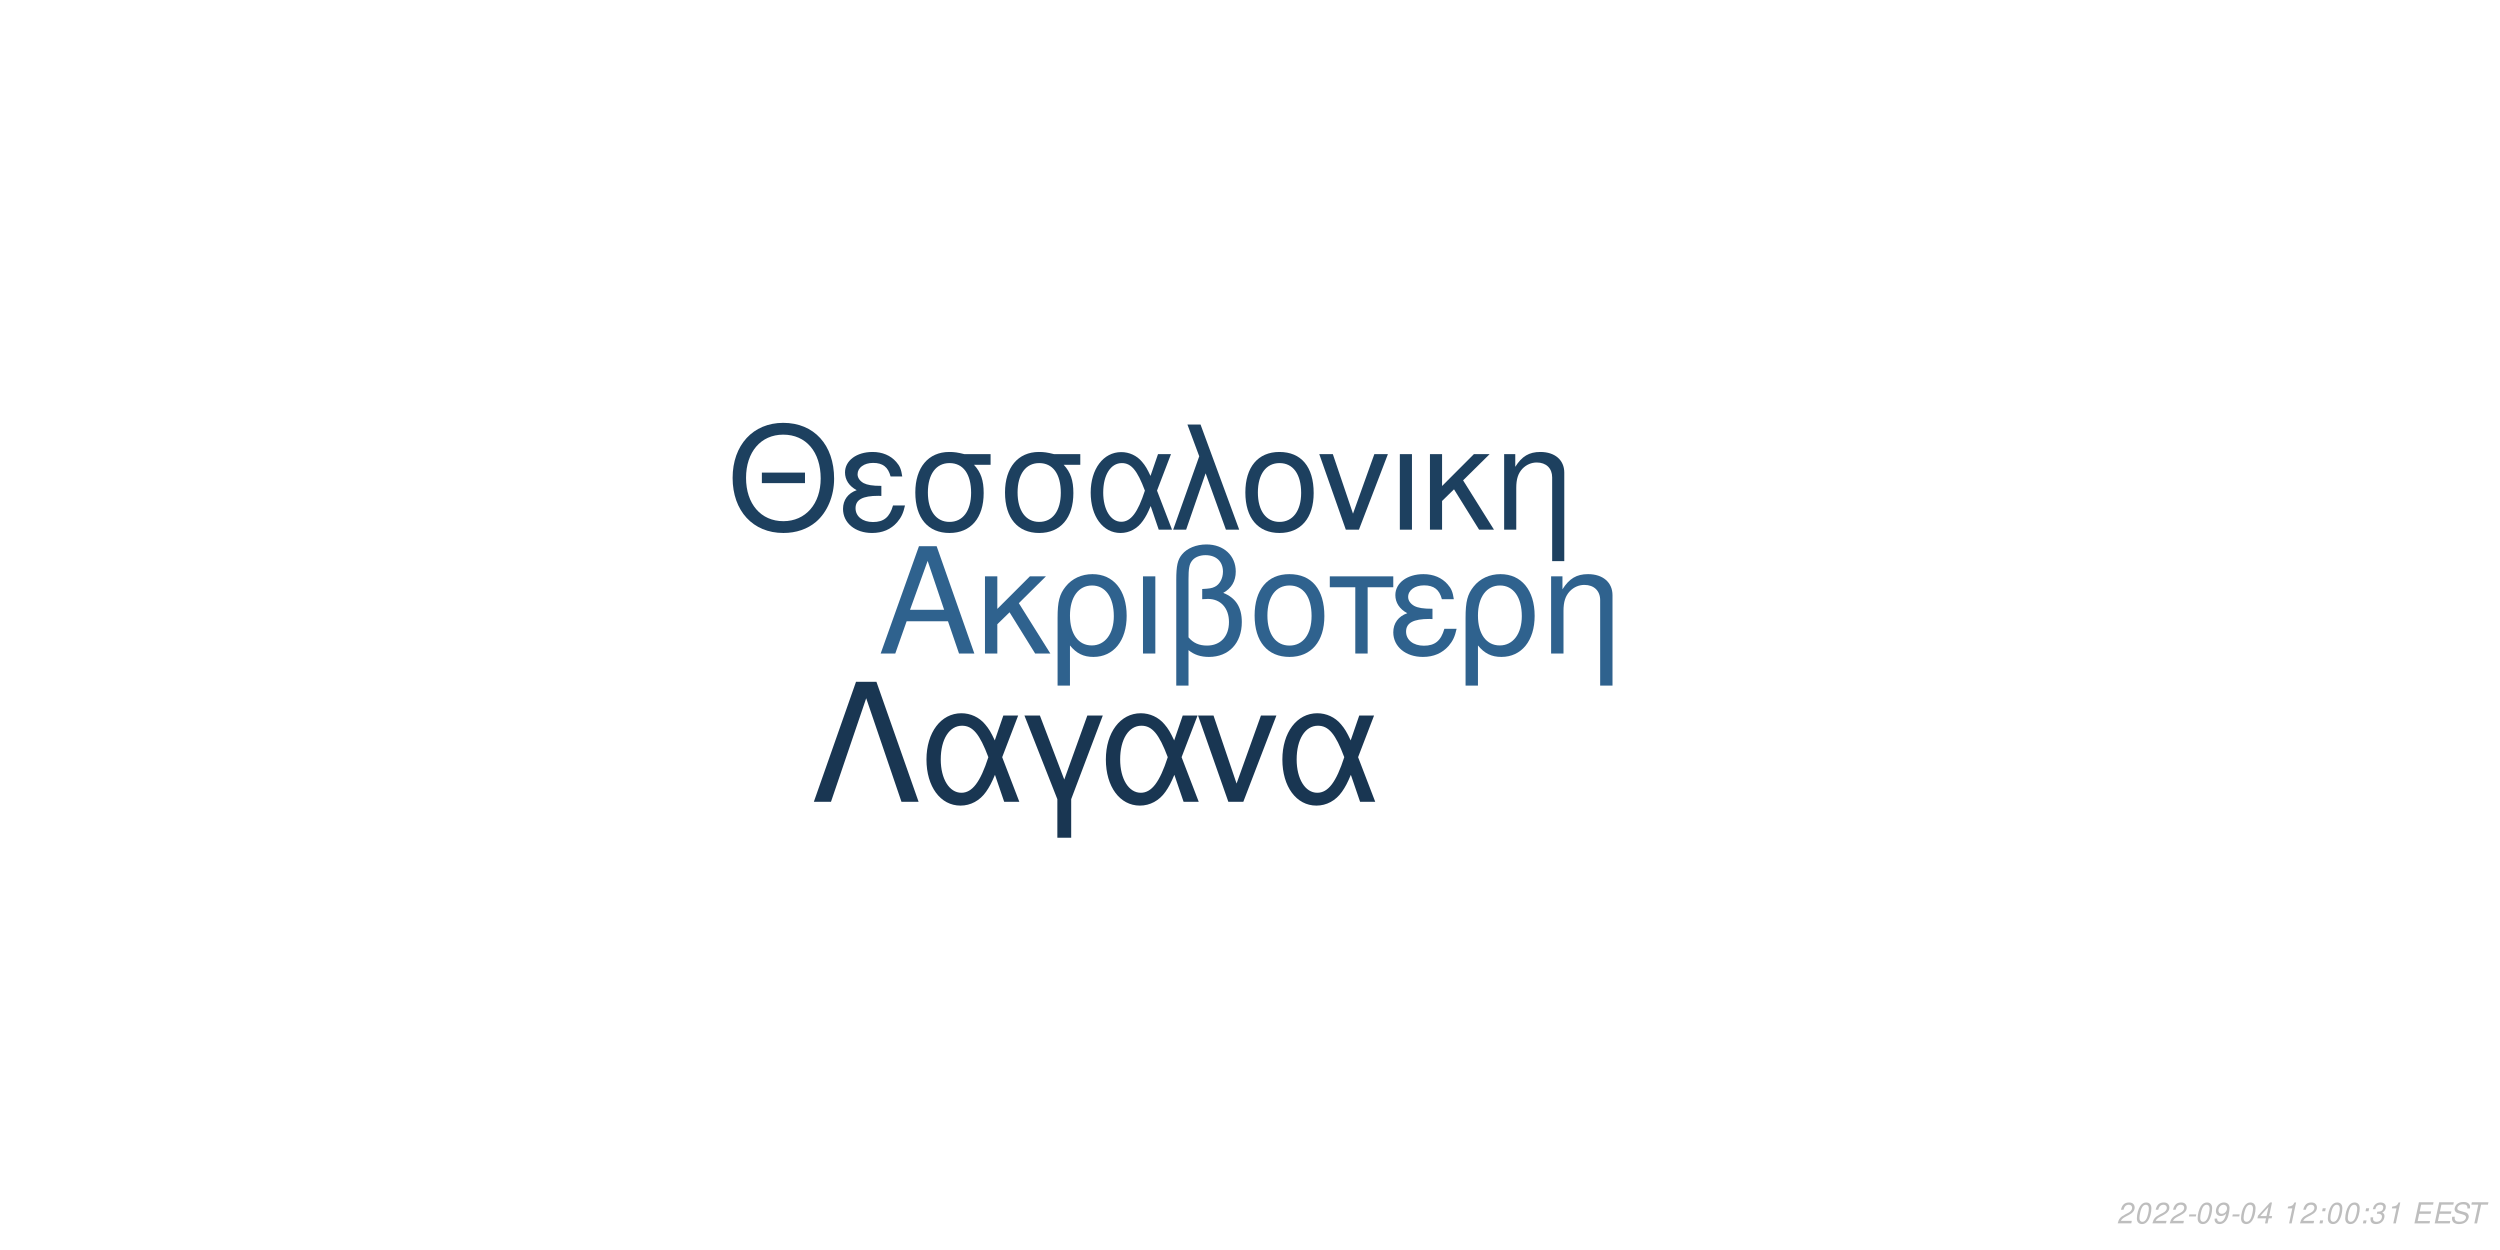
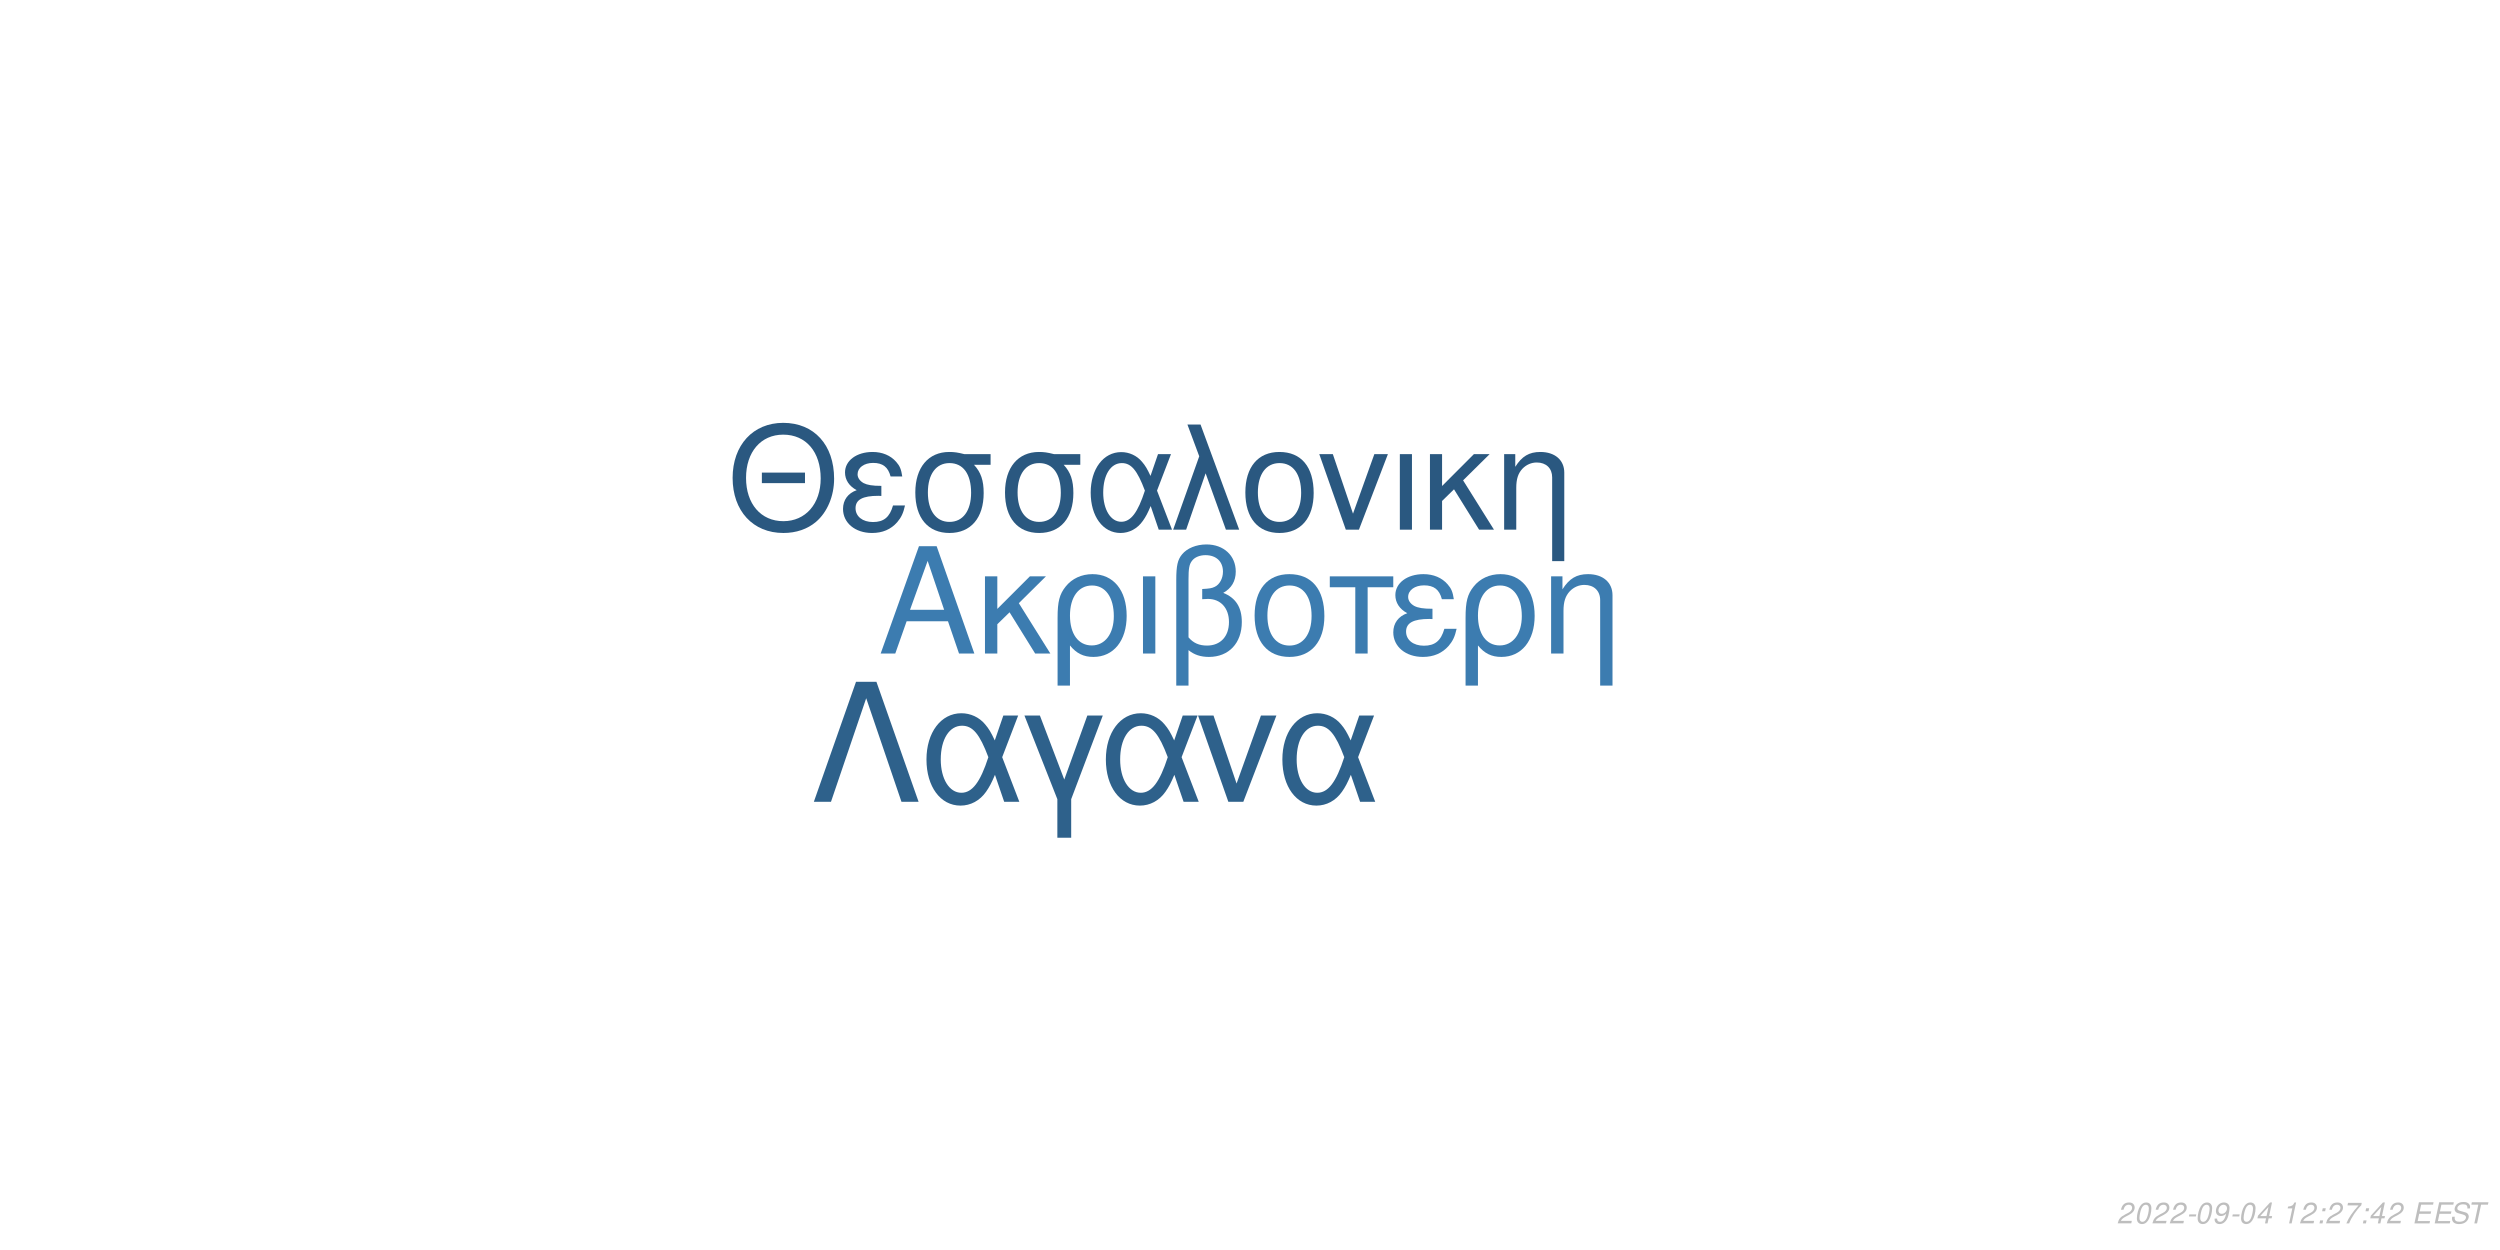
<svg xmlns="http://www.w3.org/2000/svg" xmlns:xlink="http://www.w3.org/1999/xlink" width="864pt" height="432pt" viewBox="0 0 864 432" version="1.1">
  <defs>
    <g>
      <symbol overflow="visible" id="glyph0-0">
        <path style="stroke:none;" d="" />
      </symbol>
      <symbol overflow="visible" id="glyph0-1">
        <path style="stroke:none;" d="M 24.125 -11.141 L 27.938 0 L 33.234 0 L 20.203 -37.094 L 14.094 -37.094 L 0.859 0 L 5.906 0 L 9.828 -11.141 Z M 22.797 -15.109 L 11 -15.109 L 17.094 -32.016 Z M 22.797 -15.109 " />
      </symbol>
      <symbol overflow="visible" id="glyph0-2">
        <path style="stroke:none;" d="M 7.172 -15.422 L 7.172 -26.672 L 2.906 -26.672 L 2.906 0 L 7.172 0 L 7.172 -10.125 L 11.406 -14.25 L 20.25 0 L 25.5 0 L 14.609 -17.406 L 23.969 -26.672 L 18.422 -26.672 Z M 7.172 -15.422 " />
      </symbol>
      <symbol overflow="visible" id="glyph0-3">
        <path style="stroke:none;" d="M 3 11.094 L 7.281 11.094 L 7.281 -2.797 C 9.516 -0.047 11.953 1.172 15.375 1.172 C 22.344 1.172 26.875 -4.422 26.875 -13.031 C 26.875 -21.891 22.297 -27.438 15.062 -27.438 C 11.297 -27.438 7.984 -25.906 5.797 -23.156 C 3.672 -20.516 3 -17.969 3 -12.359 Z M 14.906 -23.516 C 19.547 -23.516 22.438 -19.438 22.438 -12.922 C 22.438 -6.812 19.391 -2.797 14.812 -2.797 C 10.172 -2.797 7.281 -6.766 7.281 -13.125 C 7.281 -19.484 10.234 -23.516 14.906 -23.516 Z M 14.906 -23.516 " />
      </symbol>
      <symbol overflow="visible" id="glyph0-4">
        <path style="stroke:none;" d="M 3.516 0 L 7.781 0 L 7.781 -26.672 L 3.516 -26.672 Z M 3.516 0 " />
      </symbol>
      <symbol overflow="visible" id="glyph0-5">
        <path style="stroke:none;" d="M 4.016 11.094 L 8.25 11.094 L 8.25 -1.172 C 10.172 0.406 12.422 1.172 15.312 1.172 C 22.188 1.172 26.672 -3.609 26.672 -10.891 C 26.672 -15.984 24.578 -19.234 20.25 -20.969 C 23.109 -22.547 24.578 -25.031 24.578 -28.344 C 24.578 -33.844 20.406 -37.703 14.453 -37.703 C 10.938 -37.703 7.734 -36.391 6 -34.25 C 4.484 -32.422 4.016 -30.328 4.016 -25.391 Z M 8.25 -25.656 C 8.25 -29.359 8.5 -30.844 9.469 -32.062 C 10.375 -33.281 12.156 -34 14.094 -34 C 17.812 -34 20.156 -31.812 20.156 -28.297 C 20.156 -25.953 18.984 -23.812 17.297 -23.047 C 16.281 -22.547 15.469 -22.438 12.984 -22.297 L 12.984 -18.781 C 13.734 -18.828 14.344 -18.875 14.969 -18.875 C 19.344 -18.875 22.234 -15.719 22.234 -10.891 C 22.234 -5.906 19.281 -2.75 14.656 -2.75 C 11.953 -2.75 9.922 -3.609 8.25 -5.594 Z M 8.25 -25.656 " />
      </symbol>
      <symbol overflow="visible" id="glyph0-6">
        <path style="stroke:none;" d="M 14.094 -27.438 C 6.562 -27.438 2.094 -22.094 2.094 -13.125 C 2.094 -4.125 6.562 1.172 14.141 1.172 C 21.672 1.172 26.203 -4.172 26.203 -12.922 C 26.203 -22.188 21.828 -27.438 14.094 -27.438 Z M 14.141 -23.516 C 18.938 -23.516 21.781 -19.594 21.781 -12.984 C 21.781 -6.672 18.828 -2.75 14.141 -2.75 C 9.422 -2.75 6.516 -6.672 6.516 -13.125 C 6.516 -19.594 9.422 -23.516 14.141 -23.516 Z M 14.141 -23.516 " />
      </symbol>
      <symbol overflow="visible" id="glyph0-7">
        <path style="stroke:none;" d="M 7.891 0 L 12.156 0 L 12.156 -22.906 L 21.016 -22.906 L 21.016 -26.672 L -0.922 -26.672 L -0.922 -22.906 L 7.891 -22.906 Z M 7.891 0 " />
      </symbol>
      <symbol overflow="visible" id="glyph0-8">
        <path style="stroke:none;" d="M 14.562 -15.469 C 11.344 -15.469 9.562 -15.781 8.297 -16.438 C 6.922 -17.203 6.156 -18.328 6.156 -19.547 C 6.156 -21.891 8.453 -23.562 11.656 -23.562 C 15.062 -23.562 16.953 -22.094 17.812 -18.781 L 21.938 -18.781 C 21.578 -21.266 21.062 -22.5 19.797 -23.922 C 17.812 -26.203 14.906 -27.438 11.453 -27.438 C 5.797 -27.438 1.734 -24.375 1.734 -20.203 C 1.734 -17.609 3.156 -15.375 5.859 -13.938 C 2.797 -12.875 1.016 -10.484 1.016 -7.328 C 1.016 -2.391 5.297 1.172 11.25 1.172 C 14.969 1.172 17.906 -0.109 20.156 -2.641 C 21.578 -4.328 22.297 -5.797 22.906 -8.547 L 18.672 -8.547 C 17.5 -4.422 15.422 -2.703 11.609 -2.703 C 7.938 -2.703 5.438 -4.688 5.438 -7.578 C 5.438 -10.578 7.938 -11.953 13.484 -11.953 C 13.641 -11.953 14.094 -11.953 14.562 -11.906 Z M 14.562 -15.469 " />
      </symbol>
      <symbol overflow="visible" id="glyph0-9">
        <path style="stroke:none;" d="M 3.562 -26.672 L 3.562 0 L 7.844 0 L 7.844 -14.703 C 7.844 -17.906 8.5 -19.891 10.031 -21.531 C 11.406 -22.953 13.188 -23.719 15.062 -23.719 C 18.375 -23.719 20.516 -21.672 20.516 -18.469 L 20.516 11.094 L 24.781 11.094 L 24.781 -20.156 C 24.781 -24.578 21.469 -27.438 16.328 -27.438 C 12.359 -27.438 9.828 -25.906 7.484 -22.188 L 7.484 -26.672 Z M 3.562 -26.672 " />
      </symbol>
      <symbol overflow="visible" id="glyph1-0">
        <path style="stroke:none;" d="" />
      </symbol>
      <symbol overflow="visible" id="glyph1-1">
        <path style="stroke:none;" d="M 26.859 -19.734 L 11.953 -19.734 L 11.953 -16.094 L 26.859 -16.094 Z M 19.328 -36.922 C 8.922 -36.922 1.844 -29.25 1.844 -17.891 C 1.844 -6.484 8.875 1.141 19.391 1.141 C 23.812 1.141 27.703 -0.203 30.641 -2.688 C 34.578 -6.031 36.922 -11.656 36.922 -17.594 C 36.922 -29.297 30 -36.922 19.328 -36.922 Z M 19.328 -32.844 C 27.203 -32.844 32.281 -26.906 32.281 -17.688 C 32.281 -8.922 27.062 -2.938 19.391 -2.938 C 11.609 -2.938 6.484 -8.922 6.484 -17.891 C 6.484 -26.859 11.609 -32.844 19.328 -32.844 Z M 19.328 -32.844 " />
      </symbol>
      <symbol overflow="visible" id="glyph1-2">
        <path style="stroke:none;" d="M 14.25 -15.141 C 11.109 -15.141 9.375 -15.453 8.125 -16.094 C 6.781 -16.844 6.031 -17.938 6.031 -19.141 C 6.031 -21.422 8.266 -23.078 11.406 -23.078 C 14.75 -23.078 16.594 -21.625 17.438 -18.391 L 21.469 -18.391 C 21.125 -20.828 20.625 -22.031 19.391 -23.422 C 17.438 -25.656 14.594 -26.859 11.219 -26.859 C 5.688 -26.859 1.688 -23.875 1.688 -19.781 C 1.688 -17.234 3.094 -15.047 5.734 -13.656 C 2.734 -12.609 1 -10.266 1 -7.172 C 1 -2.344 5.188 1.141 11.016 1.141 C 14.656 1.141 17.547 -0.094 19.734 -2.594 C 21.125 -4.234 21.828 -5.688 22.422 -8.375 L 18.281 -8.375 C 17.141 -4.328 15.094 -2.641 11.359 -2.641 C 7.766 -2.641 5.328 -4.578 5.328 -7.422 C 5.328 -10.359 7.766 -11.703 13.203 -11.703 C 13.359 -11.703 13.797 -11.703 14.25 -11.656 Z M 14.25 -15.141 " />
      </symbol>
      <symbol overflow="visible" id="glyph1-3">
        <path style="stroke:none;" d="M 29 -26.109 L 19.938 -26.109 C 17.594 -26.703 16.438 -26.859 14.703 -26.859 C 7.469 -26.859 2.984 -21.469 2.984 -12.859 C 2.984 -4.031 7.375 1.141 14.797 1.141 C 22.172 1.141 26.609 -4.078 26.609 -12.656 C 26.609 -17.047 25.656 -19.828 23.266 -22.422 L 29 -22.422 Z M 14.797 -23.016 C 19.531 -23.016 22.266 -19.234 22.266 -12.75 C 22.266 -6.531 19.438 -2.688 14.797 -2.688 C 10.172 -2.688 7.328 -6.531 7.328 -12.859 C 7.328 -19.188 10.172 -23.016 14.797 -23.016 Z M 14.797 -23.016 " />
      </symbol>
      <symbol overflow="visible" id="glyph1-4">
        <path style="stroke:none;" d="M 29.344 -26.109 L 24.859 -26.109 L 22.266 -18.578 C 21.125 -21.031 20.484 -22.125 19.328 -23.469 C 17.547 -25.609 14.906 -26.812 12.156 -26.812 C 5.984 -26.812 1.594 -20.984 1.594 -12.812 C 1.594 -4.578 5.828 1.141 11.906 1.141 C 14.953 1.141 17.734 -0.344 19.625 -3.047 C 20.672 -4.531 21.281 -5.688 22.328 -8.172 L 25.109 0 L 29.703 0 L 24.516 -13.5 Z M 20.328 -13.5 C 17.891 -5.922 15.453 -2.734 12.156 -2.734 C 8.516 -2.734 5.922 -6.922 5.922 -12.812 C 5.922 -18.938 8.516 -23.016 12.359 -23.016 C 15.594 -23.016 17.688 -20.531 20.328 -13.5 Z M 20.328 -13.5 " />
      </symbol>
      <symbol overflow="visible" id="glyph1-5">
        <path style="stroke:none;" d="M 1.094 0 L 5.578 0 L 12.312 -19.484 L 19.328 0 L 23.922 0 L 10.562 -36.328 L 6.031 -36.328 L 10.109 -25.359 Z M 1.094 0 " />
      </symbol>
      <symbol overflow="visible" id="glyph1-6">
        <path style="stroke:none;" d="M 13.797 -26.859 C 6.422 -26.859 2.047 -21.625 2.047 -12.859 C 2.047 -4.031 6.422 1.141 13.859 1.141 C 21.234 1.141 25.656 -4.078 25.656 -12.656 C 25.656 -21.719 21.375 -26.859 13.797 -26.859 Z M 13.859 -23.016 C 18.531 -23.016 21.328 -19.188 21.328 -12.703 C 21.328 -6.531 18.438 -2.688 13.859 -2.688 C 9.219 -2.688 6.375 -6.531 6.375 -12.859 C 6.375 -19.188 9.219 -23.016 13.859 -23.016 Z M 13.859 -23.016 " />
      </symbol>
      <symbol overflow="visible" id="glyph1-7">
        <path style="stroke:none;" d="M 14.297 0 L 24.312 -26.109 L 19.625 -26.109 L 12.25 -5.531 L 5.281 -26.109 L 0.594 -26.109 L 9.766 0 Z M 14.297 0 " />
      </symbol>
      <symbol overflow="visible" id="glyph1-8">
        <path style="stroke:none;" d="M 3.438 0 L 7.625 0 L 7.625 -26.109 L 3.438 -26.109 Z M 3.438 0 " />
      </symbol>
      <symbol overflow="visible" id="glyph1-9">
        <path style="stroke:none;" d="M 7.031 -15.094 L 7.031 -26.109 L 2.844 -26.109 L 2.844 0 L 7.031 0 L 7.031 -9.922 L 11.156 -13.953 L 19.828 0 L 24.969 0 L 14.297 -17.047 L 23.469 -26.109 L 18.031 -26.109 Z M 7.031 -15.094 " />
      </symbol>
      <symbol overflow="visible" id="glyph1-10">
        <path style="stroke:none;" d="M 3.484 -26.109 L 3.484 0 L 7.672 0 L 7.672 -14.406 C 7.672 -17.547 8.328 -19.484 9.812 -21.078 C 11.156 -22.469 12.906 -23.219 14.75 -23.219 C 17.984 -23.219 20.078 -21.234 20.078 -18.094 L 20.078 10.859 L 24.266 10.859 L 24.266 -19.734 C 24.266 -24.062 21.031 -26.859 16 -26.859 C 12.109 -26.859 9.609 -25.359 7.328 -21.719 L 7.328 -26.109 Z M 3.484 -26.109 " />
      </symbol>
      <symbol overflow="visible" id="glyph2-0">
        <path style="stroke:none;" d="" />
      </symbol>
      <symbol overflow="visible" id="glyph2-1">
        <path style="stroke:none;" d="M 22.531 -41.484 L 15.484 -41.484 L 0.906 0 L 6.828 0 L 19 -35.797 L 31.188 0 L 37.109 0 Z M 22.531 -41.484 " />
      </symbol>
      <symbol overflow="visible" id="glyph2-2">
        <path style="stroke:none;" d="M 33.516 -29.812 L 28.391 -29.812 L 25.438 -21.219 C 24.125 -24.016 23.391 -25.266 22.078 -26.797 C 20.031 -29.25 17.016 -30.609 13.891 -30.609 C 6.828 -30.609 1.828 -23.953 1.828 -14.625 C 1.828 -5.234 6.656 1.312 13.594 1.312 C 17.078 1.312 20.266 -0.391 22.422 -3.469 C 23.609 -5.172 24.297 -6.484 25.5 -9.328 L 28.688 0 L 33.922 0 L 28 -15.422 Z M 23.219 -15.422 C 20.422 -6.766 17.641 -3.125 13.891 -3.125 C 9.734 -3.125 6.766 -7.906 6.766 -14.625 C 6.766 -21.625 9.734 -26.297 14.109 -26.297 C 17.812 -26.297 20.203 -23.453 23.219 -15.422 Z M 23.219 -15.422 " />
      </symbol>
      <symbol overflow="visible" id="glyph2-3">
        <path style="stroke:none;" d="M 12.062 12.406 L 16.844 12.406 L 16.844 -0.906 L 27.766 -29.812 L 22.422 -29.812 L 14.453 -7.688 L 6.031 -29.812 L 0.688 -29.812 L 12.062 -0.906 Z M 12.062 12.406 " />
      </symbol>
      <symbol overflow="visible" id="glyph2-4">
        <path style="stroke:none;" d="M 16.328 0 L 27.766 -29.812 L 22.422 -29.812 L 14 -6.312 L 6.031 -29.812 L 0.688 -29.812 L 11.156 0 Z M 16.328 0 " />
      </symbol>
      <symbol overflow="visible" id="glyph3-0">
        <path style="stroke:none;" d="" />
      </symbol>
      <symbol overflow="visible" id="glyph3-1">
        <path style="stroke:none;" d="M 5.234 -0.875 L 1.469 -0.875 C 1.641 -1.375 2.203 -1.891 3.109 -2.344 L 4.234 -2.938 C 5.562 -3.625 6.219 -4.469 6.219 -5.484 C 6.219 -5.938 6.062 -6.359 5.797 -6.656 C 5.469 -7.047 4.984 -7.234 4.312 -7.234 C 2.766 -7.234 1.891 -6.453 1.484 -4.734 L 2.375 -4.734 C 2.484 -5.188 2.609 -5.484 2.797 -5.75 C 3.094 -6.203 3.609 -6.453 4.188 -6.453 C 4.891 -6.453 5.344 -6.031 5.344 -5.375 C 5.344 -4.703 4.859 -4.094 4.016 -3.656 L 2.984 -3.125 C 1.234 -2.188 0.797 -1.656 0.344 -0.016 L 5.047 -0.016 Z M 5.234 -0.875 " />
      </symbol>
      <symbol overflow="visible" id="glyph3-2">
        <path style="stroke:none;" d="M 4.203 -7.234 C 3.375 -7.234 2.688 -6.812 2.125 -5.984 C 1.484 -5.047 0.984 -3.188 0.984 -1.734 C 0.984 -1.109 1.172 -0.562 1.484 -0.266 C 1.797 0.047 2.281 0.234 2.766 0.234 C 3.625 0.234 4.281 -0.156 4.859 -1.016 C 5.516 -1.953 6 -3.797 6 -5.266 C 6 -6.5 5.328 -7.234 4.203 -7.234 Z M 4.094 -6.453 C 4.734 -6.453 5.125 -5.984 5.125 -5.156 C 5.125 -4.203 4.781 -2.625 4.406 -1.812 C 3.984 -0.938 3.516 -0.547 2.875 -0.547 C 2.25 -0.547 1.875 -1.031 1.875 -1.828 C 1.875 -2.797 2.203 -4.344 2.594 -5.203 C 2.984 -6.047 3.453 -6.453 4.094 -6.453 Z M 4.094 -6.453 " />
      </symbol>
      <symbol overflow="visible" id="glyph3-3">
        <path style="stroke:none;" d="M 3.516 -3.125 L 1.125 -3.125 L 0.969 -2.406 L 3.359 -2.406 Z M 3.516 -3.125 " />
      </symbol>
      <symbol overflow="visible" id="glyph3-4">
        <path style="stroke:none;" d="M 0.844 -1.656 C 0.844 -1.547 0.844 -1.438 0.844 -1.375 C 0.844 -0.406 1.531 0.234 2.578 0.234 C 3.203 0.234 3.766 0.016 4.297 -0.438 C 4.938 -1 5.312 -1.656 5.594 -2.719 C 5.844 -3.672 6.016 -4.766 6.016 -5.375 C 6.016 -5.844 5.844 -6.328 5.547 -6.656 C 5.203 -7.031 4.703 -7.234 4.062 -7.234 C 2.516 -7.234 1.297 -5.938 1.297 -4.266 C 1.297 -3.203 1.984 -2.547 3.047 -2.547 C 3.484 -2.547 3.953 -2.672 4.281 -2.891 C 4.406 -2.984 4.547 -3.078 4.828 -3.344 C 4.438 -1.484 3.703 -0.547 2.703 -0.547 C 2.109 -0.547 1.719 -0.938 1.719 -1.547 L 1.719 -1.656 Z M 3.953 -6.453 C 4.625 -6.453 5.141 -5.953 5.141 -5.281 C 5.141 -4.188 4.312 -3.312 3.297 -3.312 C 2.594 -3.312 2.172 -3.734 2.172 -4.453 C 2.172 -5.562 2.984 -6.453 3.953 -6.453 Z M 3.953 -6.453 " />
      </symbol>
      <symbol overflow="visible" id="glyph3-5">
        <path style="stroke:none;" d="M 3.625 -1.75 L 3.266 0 L 4.141 0 L 4.516 -1.75 L 5.562 -1.75 L 5.734 -2.531 L 4.688 -2.531 L 5.688 -7.234 L 5.016 -7.234 L 0.844 -2.672 L 0.641 -1.75 Z M 3.797 -2.531 L 1.594 -2.531 L 4.469 -5.703 Z M 3.797 -2.531 " />
      </symbol>
      <symbol overflow="visible" id="glyph3-6">
        <path style="stroke:none;" d="" />
      </symbol>
      <symbol overflow="visible" id="glyph3-7">
        <path style="stroke:none;" d="M 3.703 -5.188 L 2.594 0 L 3.469 0 L 5.016 -7.234 L 4.438 -7.234 C 3.906 -6.156 3.688 -6.016 2.234 -5.812 L 2.109 -5.188 Z M 3.703 -5.188 " />
      </symbol>
      <symbol overflow="visible" id="glyph3-8">
        <path style="stroke:none;" d="M 2.359 -1.031 L 1.312 -1.031 L 1.094 0 L 2.141 0 Z M 3.266 -5.234 L 2.219 -5.234 L 2 -4.203 L 3.047 -4.203 Z M 3.266 -5.234 " />
      </symbol>
      <symbol overflow="visible" id="glyph3-9">
-         <path style="stroke:none;" d="M 2.922 -3.312 C 3.125 -3.344 3.234 -3.344 3.375 -3.344 C 4.203 -3.344 4.688 -3 4.688 -2.406 C 4.688 -1.312 3.906 -0.547 2.781 -0.547 C 2.047 -0.547 1.594 -0.938 1.594 -1.562 C 1.594 -1.719 1.609 -1.844 1.656 -2.094 L 0.766 -2.094 C 0.734 -1.797 0.719 -1.641 0.719 -1.469 C 0.719 -0.375 1.406 0.234 2.641 0.234 C 3.547 0.234 4.297 -0.078 4.812 -0.656 C 5.266 -1.156 5.562 -1.875 5.562 -2.547 C 5.562 -3.125 5.344 -3.453 4.797 -3.734 C 5.641 -4.234 6.016 -4.844 6.016 -5.734 C 6.016 -6.656 5.312 -7.234 4.203 -7.234 C 3.375 -7.234 2.672 -6.938 2.188 -6.375 C 1.891 -6.031 1.703 -5.641 1.516 -4.906 L 2.391 -4.906 C 2.5 -5.359 2.594 -5.594 2.734 -5.812 C 3.047 -6.234 3.516 -6.453 4.078 -6.453 C 4.734 -6.453 5.141 -6.125 5.141 -5.578 C 5.141 -5.188 5.016 -4.797 4.797 -4.547 C 4.516 -4.234 4 -4.062 3.266 -4.062 L 3.078 -4.062 Z M 2.922 -3.312 " />
+         <path style="stroke:none;" d="M 6.703 -7.094 L 1.953 -7.094 L 1.766 -6.219 L 5.594 -6.219 C 3.344 -3.688 2.266 -2.109 1.375 0 L 2.344 0 C 3.031 -1.906 4.828 -4.594 6.547 -6.281 Z M 6.703 -7.094 " />
      </symbol>
      <symbol overflow="visible" id="glyph3-10">
        <path style="stroke:none;" d="M 2.547 -3.312 L 6.5 -3.312 L 6.688 -4.141 L 2.719 -4.141 L 3.219 -6.469 L 7.344 -6.469 L 7.516 -7.297 L 2.453 -7.297 L 0.906 0 L 6.125 0 L 6.297 -0.812 L 2.016 -0.812 Z M 2.547 -3.312 " />
      </symbol>
      <symbol overflow="visible" id="glyph3-11">
        <path style="stroke:none;" d="M 7.062 -5.156 C 7.125 -5.438 7.141 -5.562 7.141 -5.703 C 7.141 -6.156 6.938 -6.594 6.594 -6.891 C 6.188 -7.25 5.656 -7.406 4.875 -7.406 C 3.844 -7.406 3.047 -7.125 2.5 -6.562 C 2.094 -6.141 1.781 -5.438 1.781 -4.922 C 1.781 -4.297 2.219 -3.766 2.891 -3.562 L 4.594 -3.094 C 5.406 -2.859 5.734 -2.578 5.734 -2.094 C 5.734 -1.781 5.547 -1.406 5.266 -1.141 C 4.844 -0.766 4.266 -0.578 3.453 -0.578 C 2.328 -0.578 1.812 -0.984 1.812 -1.906 C 1.812 -2.047 1.812 -2.125 1.844 -2.312 L 0.984 -2.312 C 0.906 -2.062 0.891 -1.906 0.891 -1.688 C 0.891 -0.484 1.797 0.234 3.297 0.234 C 4.359 0.234 5.234 -0.062 5.812 -0.609 C 6.344 -1.078 6.688 -1.797 6.688 -2.375 C 6.688 -2.641 6.609 -2.906 6.453 -3.156 C 6.234 -3.5 5.938 -3.703 5.469 -3.828 L 3.75 -4.312 C 2.984 -4.547 2.734 -4.734 2.734 -5.188 C 2.734 -5.547 2.875 -5.844 3.188 -6.109 C 3.547 -6.438 4.031 -6.594 4.703 -6.594 C 5.266 -6.594 5.688 -6.484 5.906 -6.297 C 6.094 -6.125 6.219 -5.797 6.219 -5.516 C 6.219 -5.422 6.203 -5.344 6.188 -5.156 Z M 7.062 -5.156 " />
      </symbol>
      <symbol overflow="visible" id="glyph3-12">
        <path style="stroke:none;" d="M 4.938 -6.469 L 7.312 -6.469 L 7.484 -7.297 L 1.75 -7.297 L 1.578 -6.469 L 3.984 -6.469 L 2.609 0 L 3.547 0 Z M 4.938 -6.469 " />
      </symbol>
    </g>
  </defs>
  <g id="surface1">
    <rect x="0" y="0" width="864" height="432" style="fill:rgb(100%,100%,100%);fill-opacity:1;stroke:none;" />
-     <g style="fill:rgb(18.431%,38.431%,55.686%);fill-opacity:1;">
+     <g style="fill:rgb(23.529%,48.627%,69.02%);fill-opacity:1;">
      <use xlink:href="#glyph0-1" x="303.5" y="225.861" />
      <use xlink:href="#glyph0-2" x="337.5" y="225.861" />
      <use xlink:href="#glyph0-3" x="362.5" y="225.861" />
      <use xlink:href="#glyph0-4" x="391.5" y="225.861" />
      <use xlink:href="#glyph0-5" x="402.5" y="225.861" />
      <use xlink:href="#glyph0-6" x="431.5" y="225.861" />
      <use xlink:href="#glyph0-7" x="460.5" y="225.861" />
      <use xlink:href="#glyph0-8" x="480.5" y="225.861" />
      <use xlink:href="#glyph0-3" x="503.5" y="225.861" />
      <use xlink:href="#glyph0-9" x="532.5" y="225.861" />
    </g>
-     <g style="fill:rgb(11.373%,25.098%,37.255%);fill-opacity:1;">
+     <g style="fill:rgb(16.471%,34.51%,50.196%);fill-opacity:1;">
      <use xlink:href="#glyph1-1" x="251.348" y="183.058" />
      <use xlink:href="#glyph1-2" x="290.348" y="183.058" />
      <use xlink:href="#glyph1-3" x="313.348" y="183.058" />
      <use xlink:href="#glyph1-3" x="344.348" y="183.058" />
      <use xlink:href="#glyph1-4" x="375.348" y="183.058" />
      <use xlink:href="#glyph1-5" x="404.348" y="183.058" />
      <use xlink:href="#glyph1-6" x="428.348" y="183.058" />
      <use xlink:href="#glyph1-7" x="455.348" y="183.058" />
      <use xlink:href="#glyph1-8" x="480.348" y="183.058" />
      <use xlink:href="#glyph1-9" x="491.348" y="183.058" />
      <use xlink:href="#glyph1-10" x="516.348" y="183.058" />
    </g>
-     <g style="fill:rgb(9.804%,21.176%,32.157%);fill-opacity:1;">
+     <g style="fill:rgb(18.039%,38.039%,54.51%);fill-opacity:1;">
      <use xlink:href="#glyph2-1" x="280.359" y="277.105" />
      <use xlink:href="#glyph2-2" x="318.359" y="277.105" />
      <use xlink:href="#glyph2-3" x="353.359" y="277.105" />
      <use xlink:href="#glyph2-2" x="380.359" y="277.105" />
      <use xlink:href="#glyph2-4" x="413.359" y="277.105" />
      <use xlink:href="#glyph2-2" x="441.359" y="277.105" />
    </g>
    <g style="fill:rgb(74.51%,74.51%,74.51%);fill-opacity:1;">
      <use xlink:href="#glyph3-1" x="731.52" y="422.81" />
      <use xlink:href="#glyph3-2" x="737.52" y="422.81" />
      <use xlink:href="#glyph3-1" x="743.52" y="422.81" />
      <use xlink:href="#glyph3-1" x="749.52" y="422.81" />
      <use xlink:href="#glyph3-3" x="755.52" y="422.81" />
      <use xlink:href="#glyph3-2" x="758.52" y="422.81" />
      <use xlink:href="#glyph3-4" x="764.52" y="422.81" />
      <use xlink:href="#glyph3-3" x="770.52" y="422.81" />
      <use xlink:href="#glyph3-2" x="773.52" y="422.81" />
      <use xlink:href="#glyph3-5" x="779.52" y="422.81" />
      <use xlink:href="#glyph3-6" x="785.52" y="422.81" />
      <use xlink:href="#glyph3-7" x="788.52" y="422.81" />
      <use xlink:href="#glyph3-1" x="794.52" y="422.81" />
      <use xlink:href="#glyph3-8" x="800.52" y="422.81" />
-       <use xlink:href="#glyph3-2" x="803.52" y="422.81" />
-       <use xlink:href="#glyph3-2" x="809.52" y="422.81" />
+       <use xlink:href="#glyph3-1" x="803.52" y="422.81" />
+       <use xlink:href="#glyph3-9" x="809.52" y="422.81" />
      <use xlink:href="#glyph3-8" x="815.52" y="422.81" />
-       <use xlink:href="#glyph3-9" x="818.52" y="422.81" />
-       <use xlink:href="#glyph3-7" x="824.52" y="422.81" />
+       <use xlink:href="#glyph3-5" x="818.52" y="422.81" />
+       <use xlink:href="#glyph3-1" x="824.52" y="422.81" />
      <use xlink:href="#glyph3-6" x="830.52" y="422.81" />
      <use xlink:href="#glyph3-10" x="833.52" y="422.81" />
      <use xlink:href="#glyph3-10" x="840.52" y="422.81" />
      <use xlink:href="#glyph3-11" x="846.52" y="422.81" />
      <use xlink:href="#glyph3-12" x="852.52" y="422.81" />
    </g>
  </g>
</svg>
